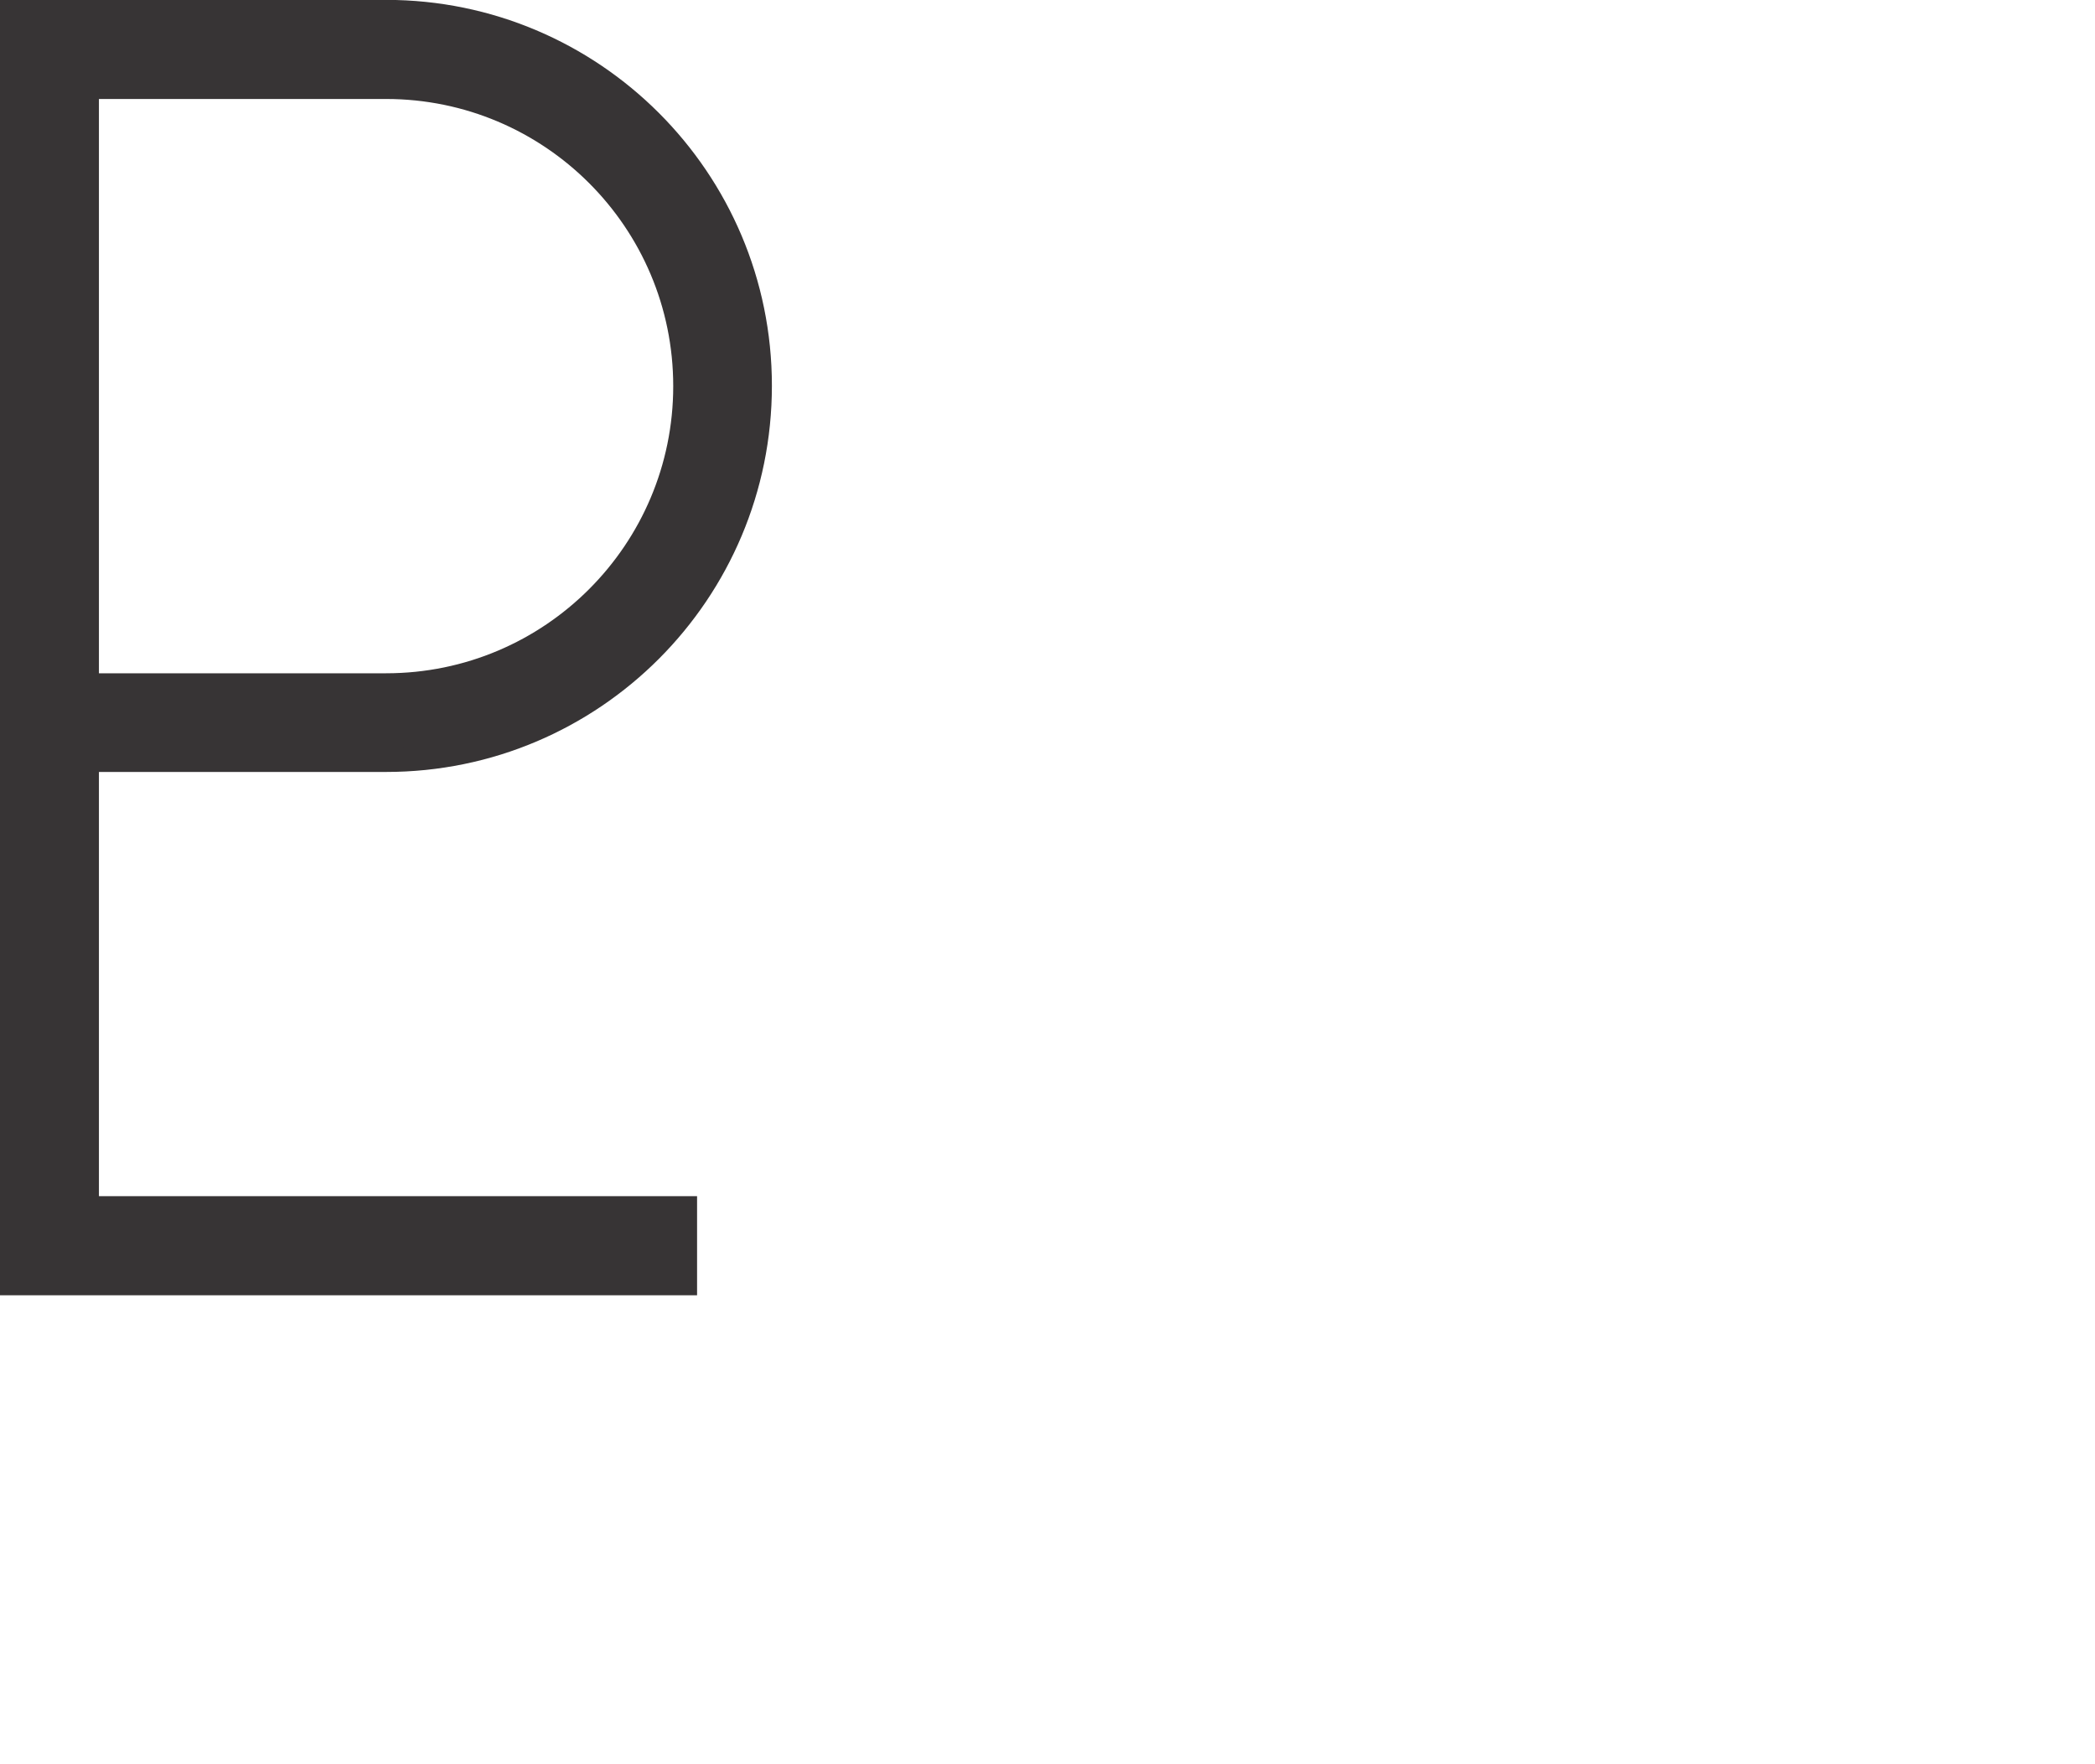
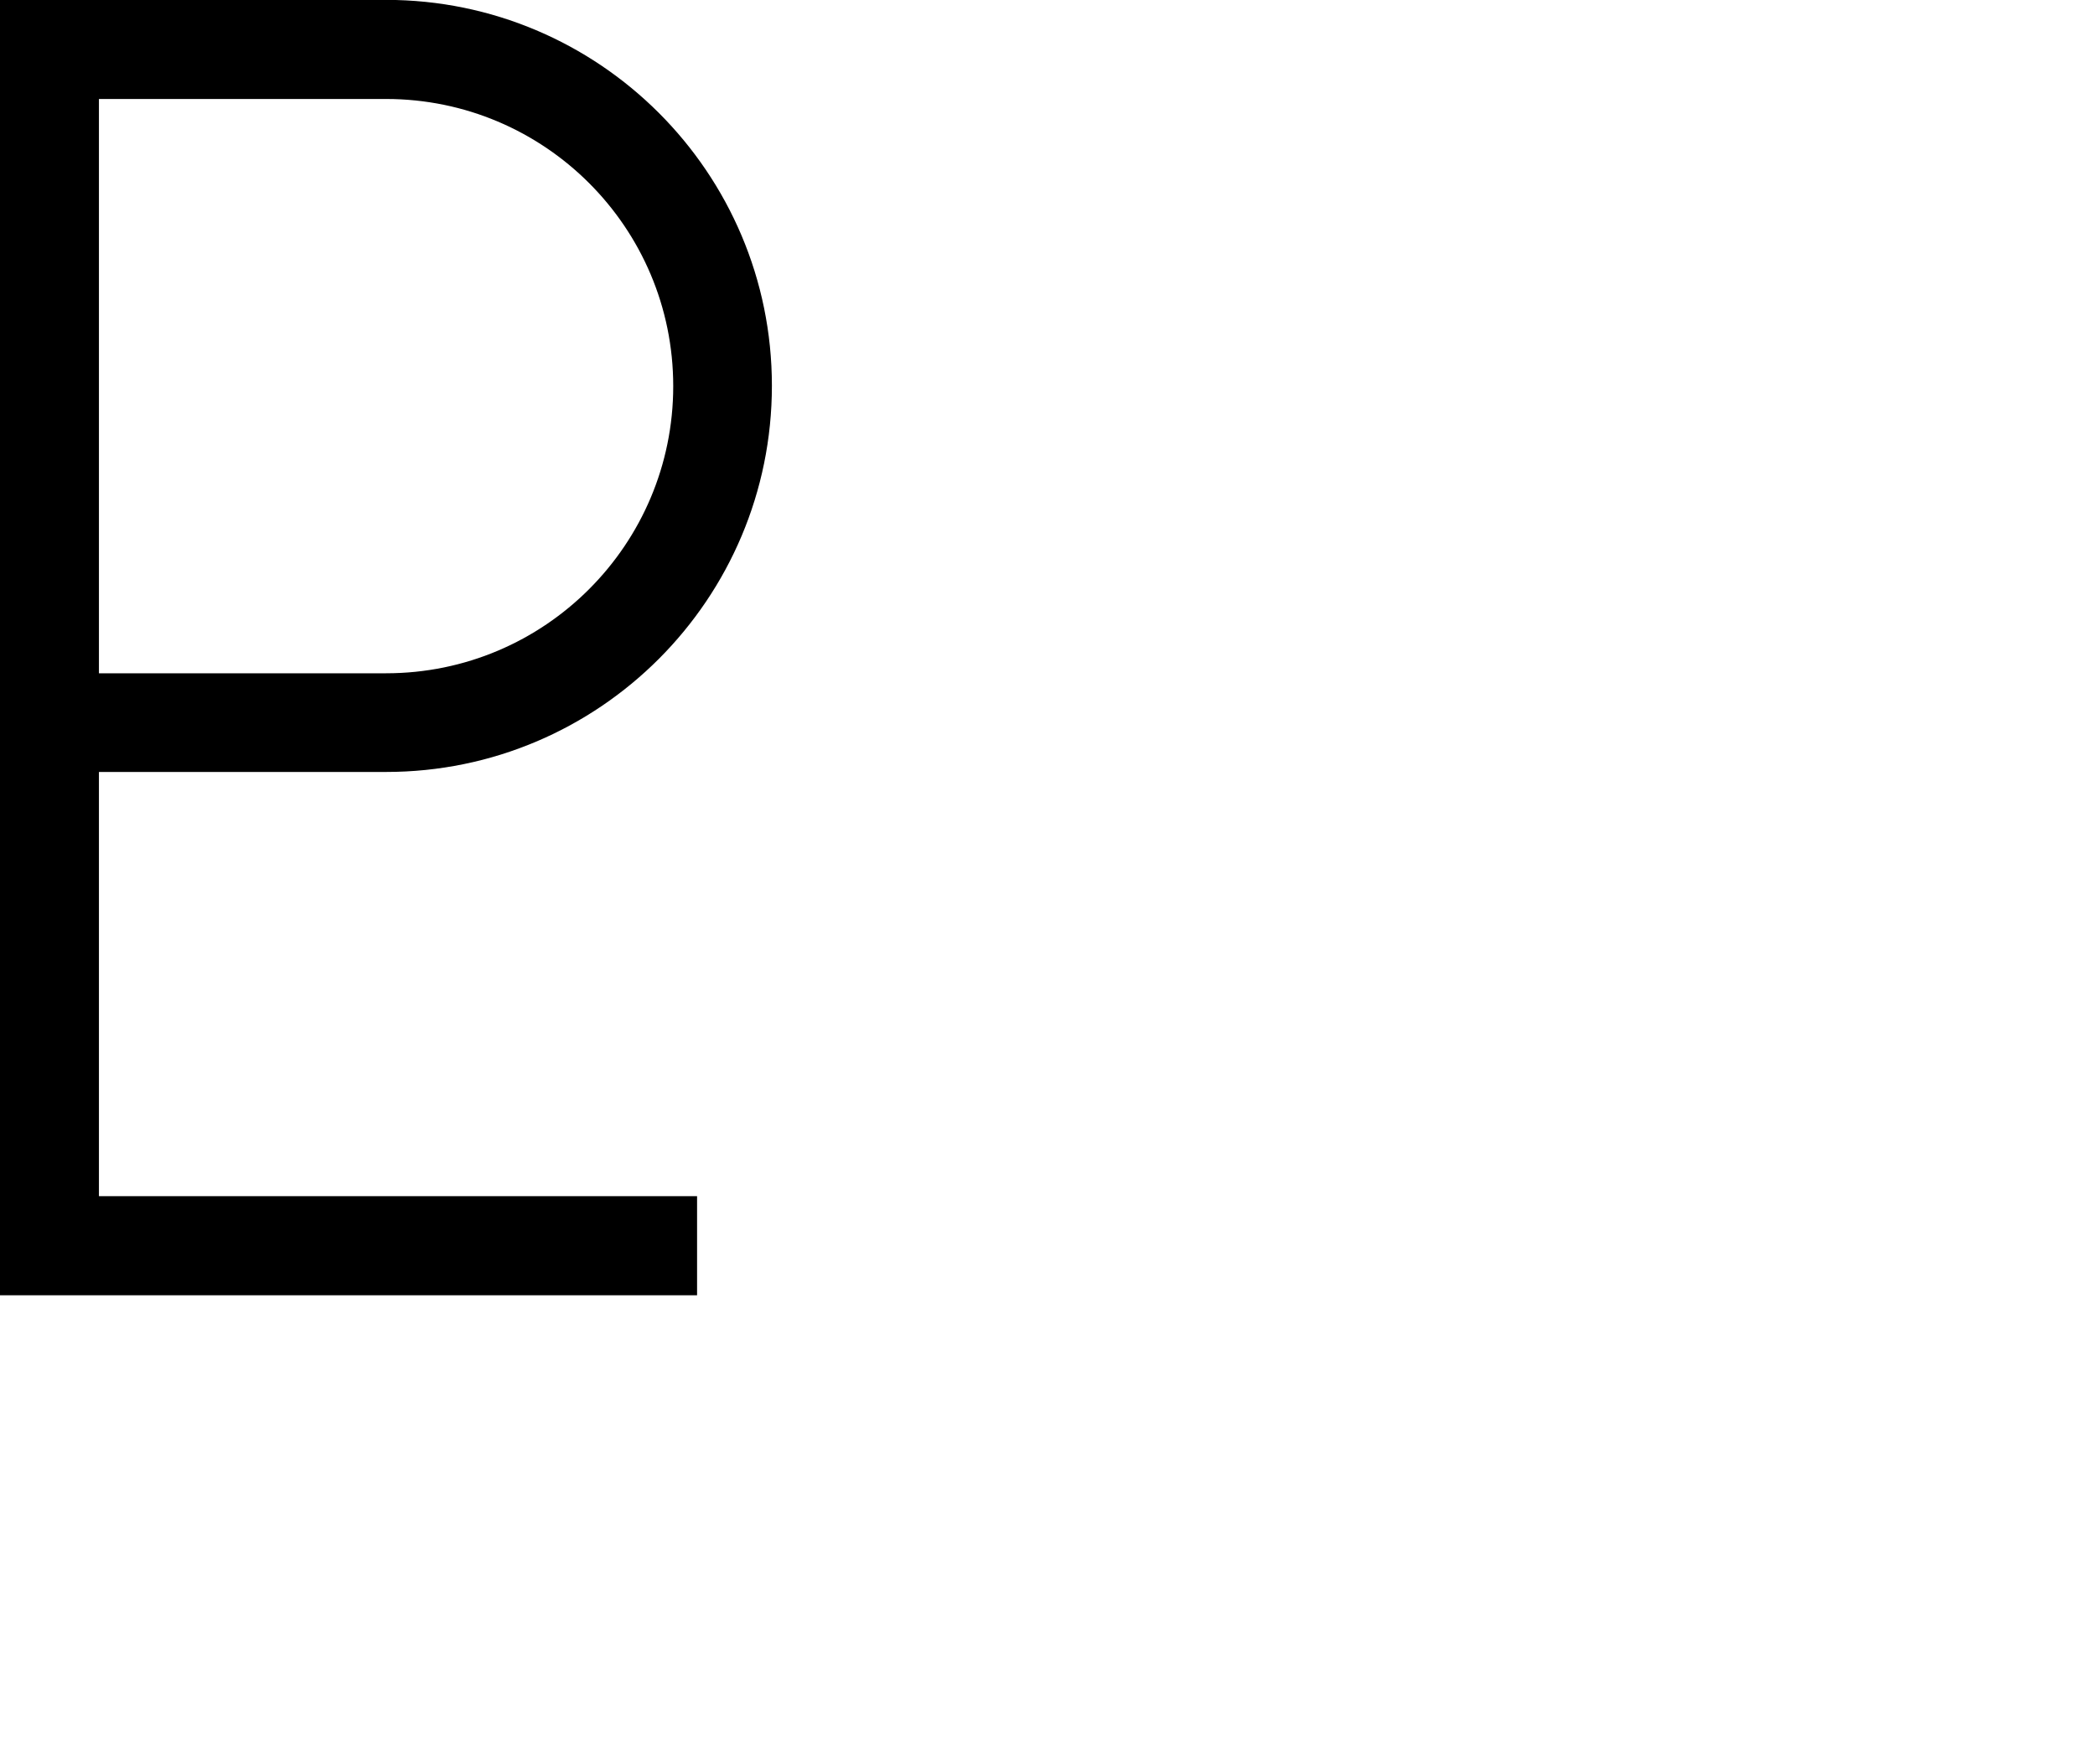
<svg xmlns="http://www.w3.org/2000/svg" xml:space="preserve" width="60.89mm" height="51.25mm" version="1.1" style="shape-rendering:geometricPrecision; text-rendering:geometricPrecision; image-rendering:optimizeQuality; fill-rule:evenodd; clip-rule:evenodd" viewBox="0 0 4900 4124">
  <defs>
    <style type="text/css">
   
-     .str0 {stroke:#373435;stroke-width:56.779}
-     .fil0 {fill:#373435;fill-rule:nonzero}
+     .str0 {stroke:#000000;stroke-width:56.779}
+     .fil0 {fill:#000000;fill-rule:nonzero}
   
  </style>
  </defs>
  <g id="fertige_x0020_Planeten">
    <path class="fil0 str0" d="M203 1777l700 0c483,0 874,-392 874,-875 0,-483 -392,-874 -874,-874l-875 0 0 2973 1574 0 0 -175 -1399 0 0 -1049zm0 -1574l0 0 700 0c386,0 700,313 700,700 0,386 -313,700 -700,700l-700 0 0 -1399z" />
  </g>
</svg>
